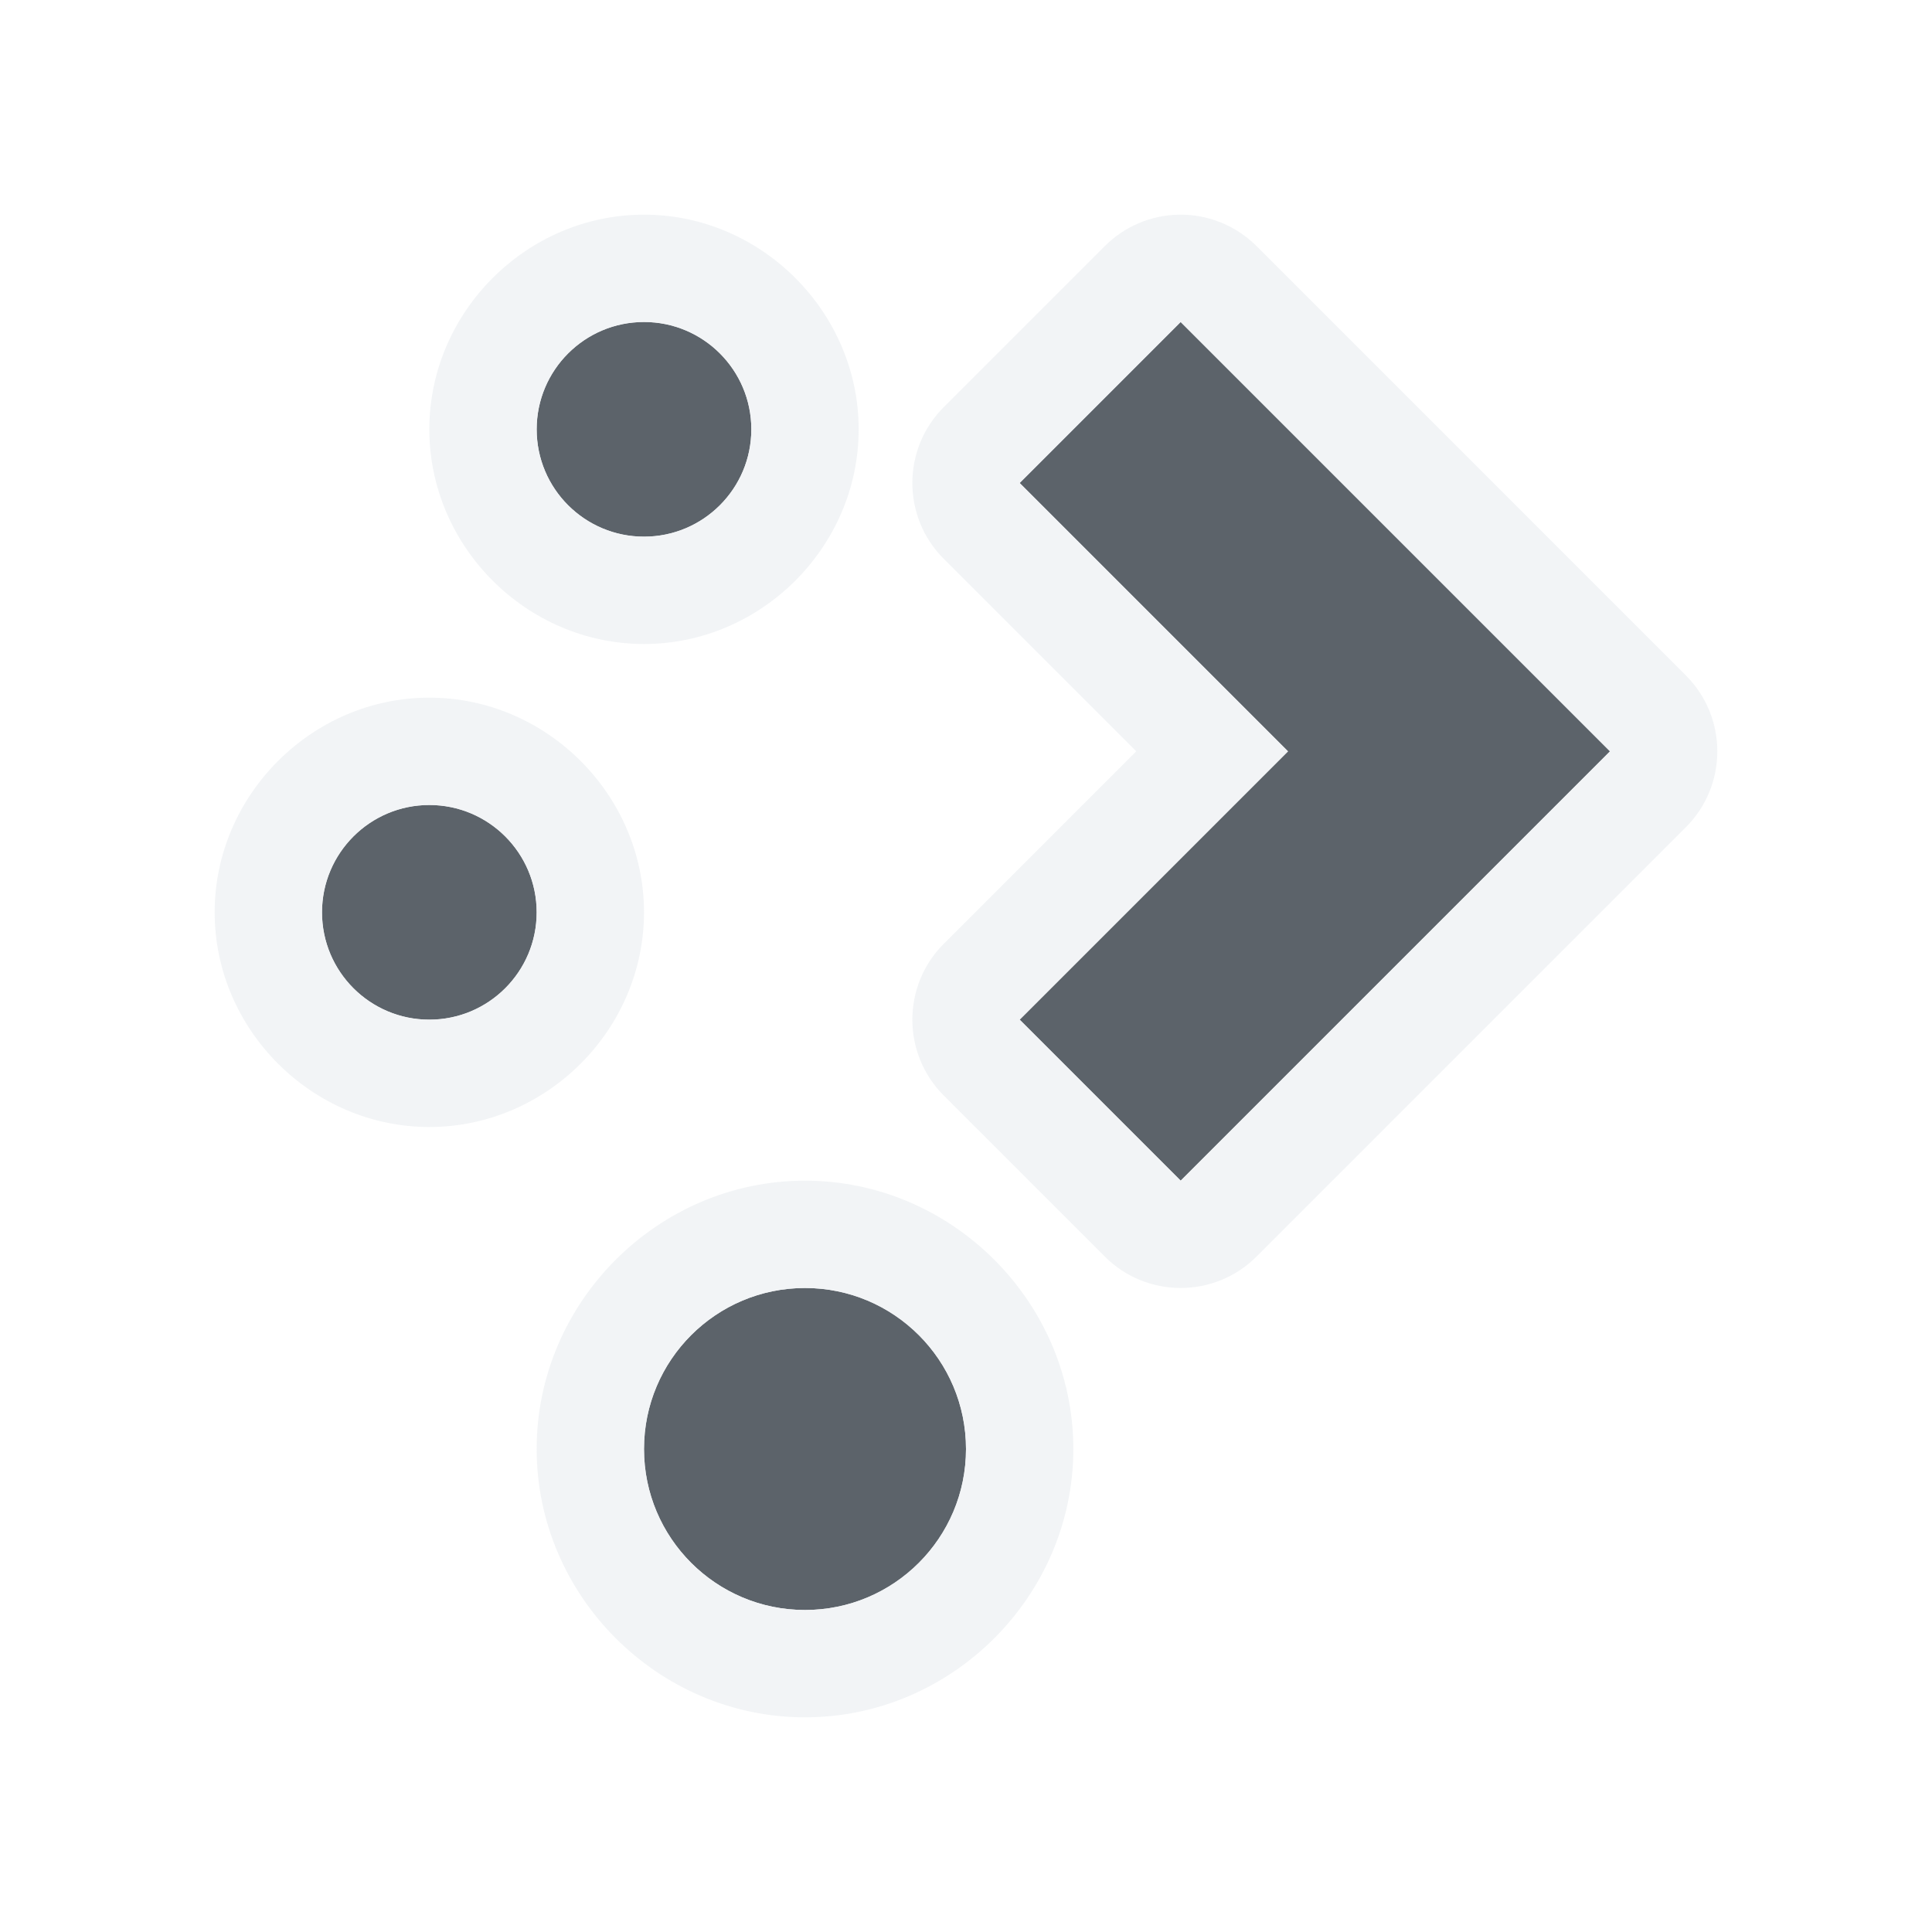
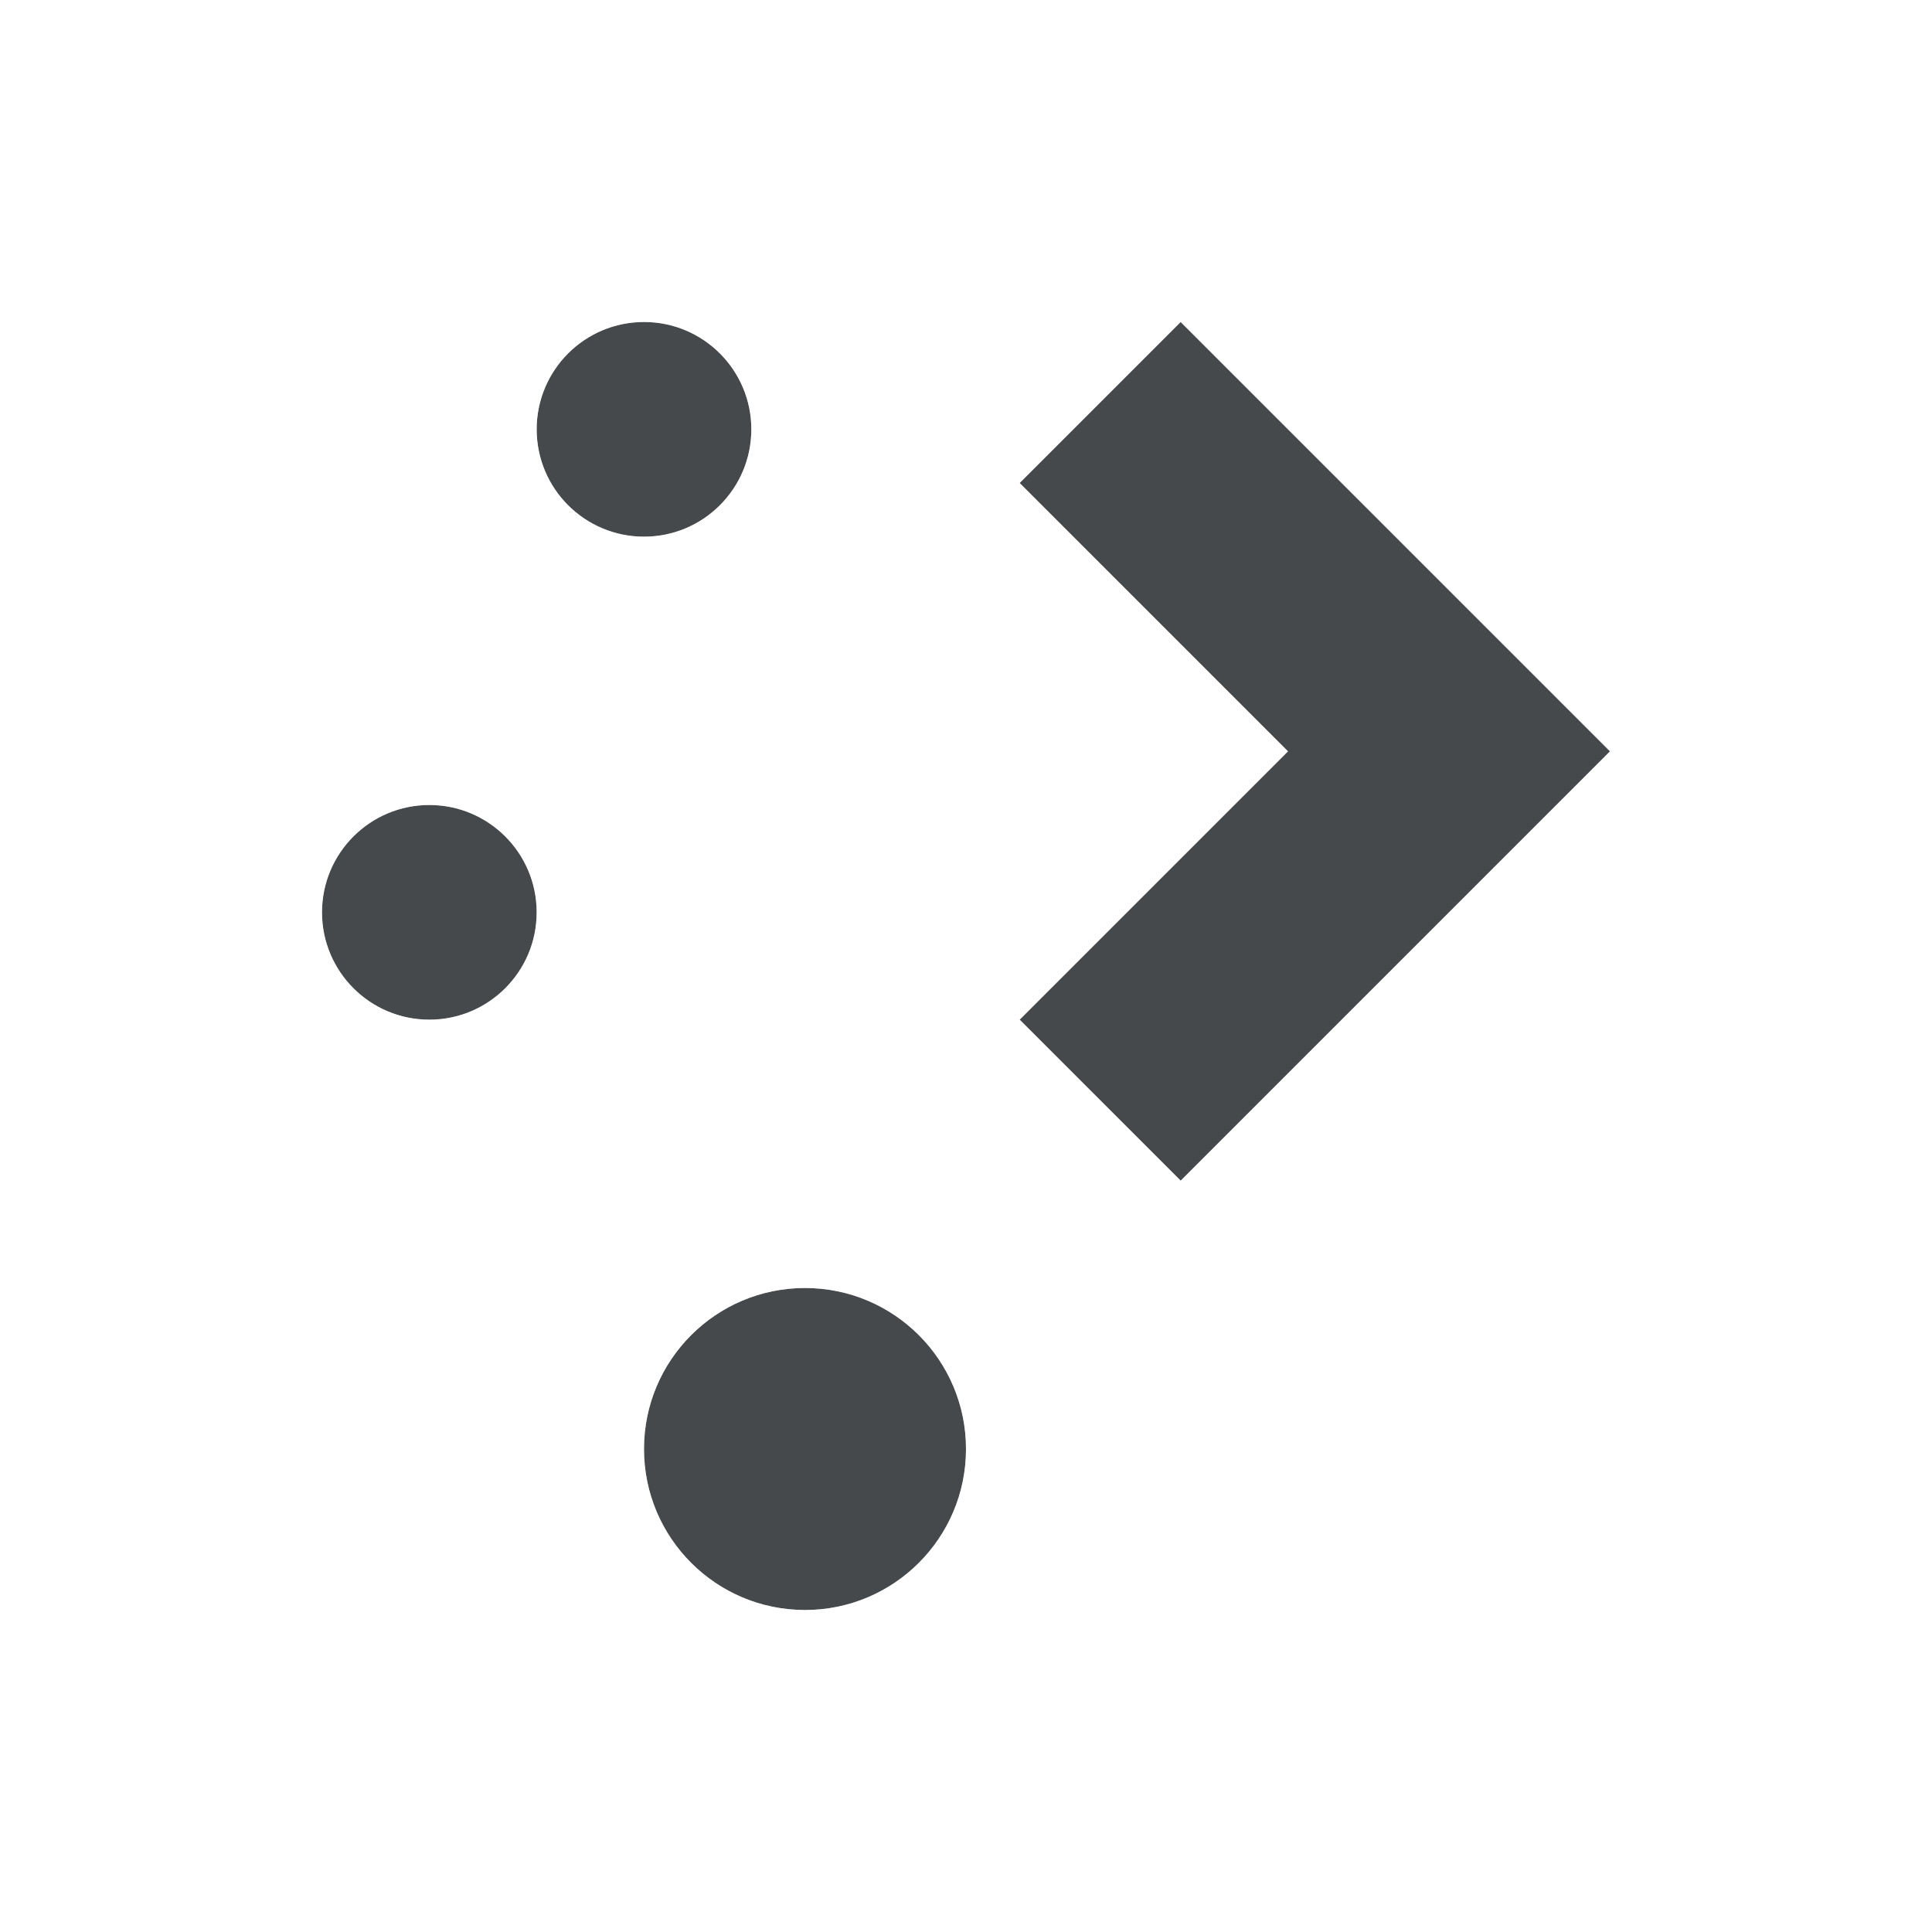
- <svg xmlns="http://www.w3.org/2000/svg" width="18" height="18" id="svg27665" version="1.1">
-   <defs id="defs27667" />
-   <g id="layer1" transform="translate(1356.208,-1760.691)">
-     <path class="ColorScheme-Text" d="m -1350.208,1763.691 a 1,1 0 0 0 -1,1 1,1 0 0 0 1,1 1,1 0 0 0 1,-1 1,1 0 0 0 -1,-1 z m 5,0 -1.5,1.5 2.5,2.5 -2.5,2.5 1.5,1.5 4,-4 z m -7,4.5 a 1,1 0 0 0 -1,1 1,1 0 0 0 1,1 1,1 0 0 0 1,-1 1,1 0 0 0 -1,-1 z m 3.5,4.5 a 1.5,1.5 0 0 0 -1.5,1.5 1.5,1.5 0 0 0 1.5,1.5 1.5,1.5 0 0 0 1.5,-1.5 1.5,1.5 0 0 0 -1.5,-1.5 z" style="color:#31363b;opacity:1;vector-effect:none;fill:#27303a;fill-opacity:0.753;stroke:none;stroke-width:1;stroke-linecap:butt;stroke-linejoin:miter;stroke-miterlimit:4;stroke-dasharray:none;stroke-dashoffset:0;stroke-opacity:1;marker:none;paint-order:normal" id="path1024" />
-     <path id="path11" d="m -1350.208,1762.691 c -1.093,0 -2,0.907 -2,2 0,1.093 0.907,2 2,2 1.093,0 2,-0.907 2,-2 0,-1.093 -0.907,-2 -2,-2 z m 4.984,0 a 1,1 0 0 0 -0.691,0.293 l -1.5,1.5 a 1,1 0 0 0 0,1.414 l 1.793,1.793 -1.793,1.793 a 1,1 0 0 0 0,1.414 l 1.5,1.5 a 1,1 0 0 0 1.414,0 l 4,-4 a 1,1 0 0 0 0,-1.414 l -4,-4 a 1,1 0 0 0 -0.723,-0.293 z m -4.984,1 a 1,1 0 0 1 1,1 1,1 0 0 1 -1,1 1,1 0 0 1 -1,-1 1,1 0 0 1 1,-1 z m 5,0 4,4 -4,4 -1.5,-1.5 2.5,-2.5 -2.5,-2.5 z m -7,3.5 c -1.093,0 -2,0.907 -2,2 0,1.093 0.907,2 2,2 1.093,0 2,-0.907 2,-2 0,-1.093 -0.907,-2 -2,-2 z m 0,1 a 1,1 0 0 1 1,1 1,1 0 0 1 -1,1 1,1 0 0 1 -1,-1 1,1 0 0 1 1,-1 z m 3.5,3.5 c -1.369,0 -2.5,1.131 -2.5,2.5 0,1.369 1.131,2.5 2.5,2.5 1.369,0 2.5,-1.131 2.5,-2.5 0,-1.369 -1.131,-2.5 -2.5,-2.5 z m 0,1 a 1.5,1.5 0 0 1 1.5,1.5 1.5,1.5 0 0 1 -1.5,1.5 1.5,1.5 0 0 1 -1.5,-1.5 1.5,1.5 0 0 1 1.5,-1.5 z" style="color:#31363b;font-style:normal;font-variant:normal;font-weight:normal;font-stretch:normal;font-size:medium;line-height:normal;font-family:sans-serif;font-variant-ligatures:normal;font-variant-position:normal;font-variant-caps:normal;font-variant-numeric:normal;font-variant-alternates:normal;font-feature-settings:normal;text-indent:0;text-align:start;text-decoration:none;text-decoration-line:none;text-decoration-style:solid;text-decoration-color:#000000;letter-spacing:normal;word-spacing:normal;text-transform:none;writing-mode:lr-tb;direction:ltr;text-orientation:mixed;dominant-baseline:auto;baseline-shift:baseline;text-anchor:start;white-space:normal;shape-padding:0;clip-rule:nonzero;display:inline;overflow:visible;visibility:visible;opacity:1;isolation:auto;mix-blend-mode:normal;color-interpolation:sRGB;color-interpolation-filters:linearRGB;solid-color:#000000;solid-opacity:1;vector-effect:none;fill:#f1f3f5;fill-opacity:0.903;fill-rule:nonzero;stroke:none;stroke-width:2;stroke-linecap:butt;stroke-linejoin:miter;stroke-miterlimit:4;stroke-dasharray:none;stroke-dashoffset:0;stroke-opacity:1;marker:none;paint-order:normal;color-rendering:auto;image-rendering:auto;shape-rendering:auto;text-rendering:auto;enable-background:accumulate" />
-   </g>
+ <svg xmlns="http://www.w3.org/2000/svg" id="d" width="18" height="18" version="1.1">
+   <defs id="c">
+     <style id="current-color-scheme" type="text/css">.ColorScheme-Text {color:#090d11;}.ColorScheme-Background{color:#ffffff;}</style>
+   </defs>
+   <path id="b" class="ColorScheme-Text" d="m6 3a1 1 0 0 0 -1 1 1 1 0 0 0 1 1 1 1 0 0 0 1 -1 1 1 0 0 0 -1 -1zm5 0-1.5 1.5 2.5 2.5-2.5 2.5 1.5 1.5 4-4zm-7 4.5a1 1 0 0 0 -1 1 1 1 0 0 0 1 1 1 1 0 0 0 1 -1 1 1 0 0 0 -1 -1zm3.5 4.5a1.5 1.5 0 0 0 -1.5 1.5 1.5 1.5 0 0 0 1.5 1.5 1.5 1.5 0 0 0 1.5 -1.5 1.5 1.5 0 0 0 -1.5 -1.5z" style="fill-opacity:.75;fill:currentColor" />
+   <path id="e" class="ColorScheme-Background" d="m6 2c-1.093 0-2 0.907-2 2s0.907 2 2 2 2-0.907 2-2-0.907-2-2-2zm4.984 0a1 1 0 0 0 -0.691 0.293l-1.5 1.5a1 1 0 0 0 0 1.414l1.793 1.793-1.793 1.793a1 1 0 0 0 0 1.414l1.5 1.5a1 1 0 0 0 1.414 0l4-4a1 1 0 0 0 0 -1.414l-4-4a1 1 0 0 0 -0.723 -0.293zm-4.984 1a1 1 0 0 1 1 1 1 1 0 0 1 -1 1 1 1 0 0 1 -1 -1 1 1 0 0 1 1 -1zm5 0 4 4-4 4l-1.5-1.5 2.5-2.5-2.5-2.5zm-7 3.5c-1.093 0-2 0.907-2 2s0.907 2 2 2 2-0.907 2-2-0.907-2-2-2zm0 1a1 1 0 0 1 1 1 1 1 0 0 1 -1 1 1 1 0 0 1 -1 -1 1 1 0 0 1 1 -1zm3.5 3.5c-1.369 0-2.5 1.131-2.5 2.5s1.131 2.5 2.5 2.5 2.5-1.131 2.5-2.5-1.131-2.5-2.5-2.5zm0 1a1.5 1.5 0 0 1 1.5 1.5 1.5 1.5 0 0 1 -1.5 1.5 1.5 1.5 0 0 1 -1.5 -1.5 1.5 1.5 0 0 1 1.5 -1.5z" style="fill-opacity:.5;fill:currentColor" />
</svg>
